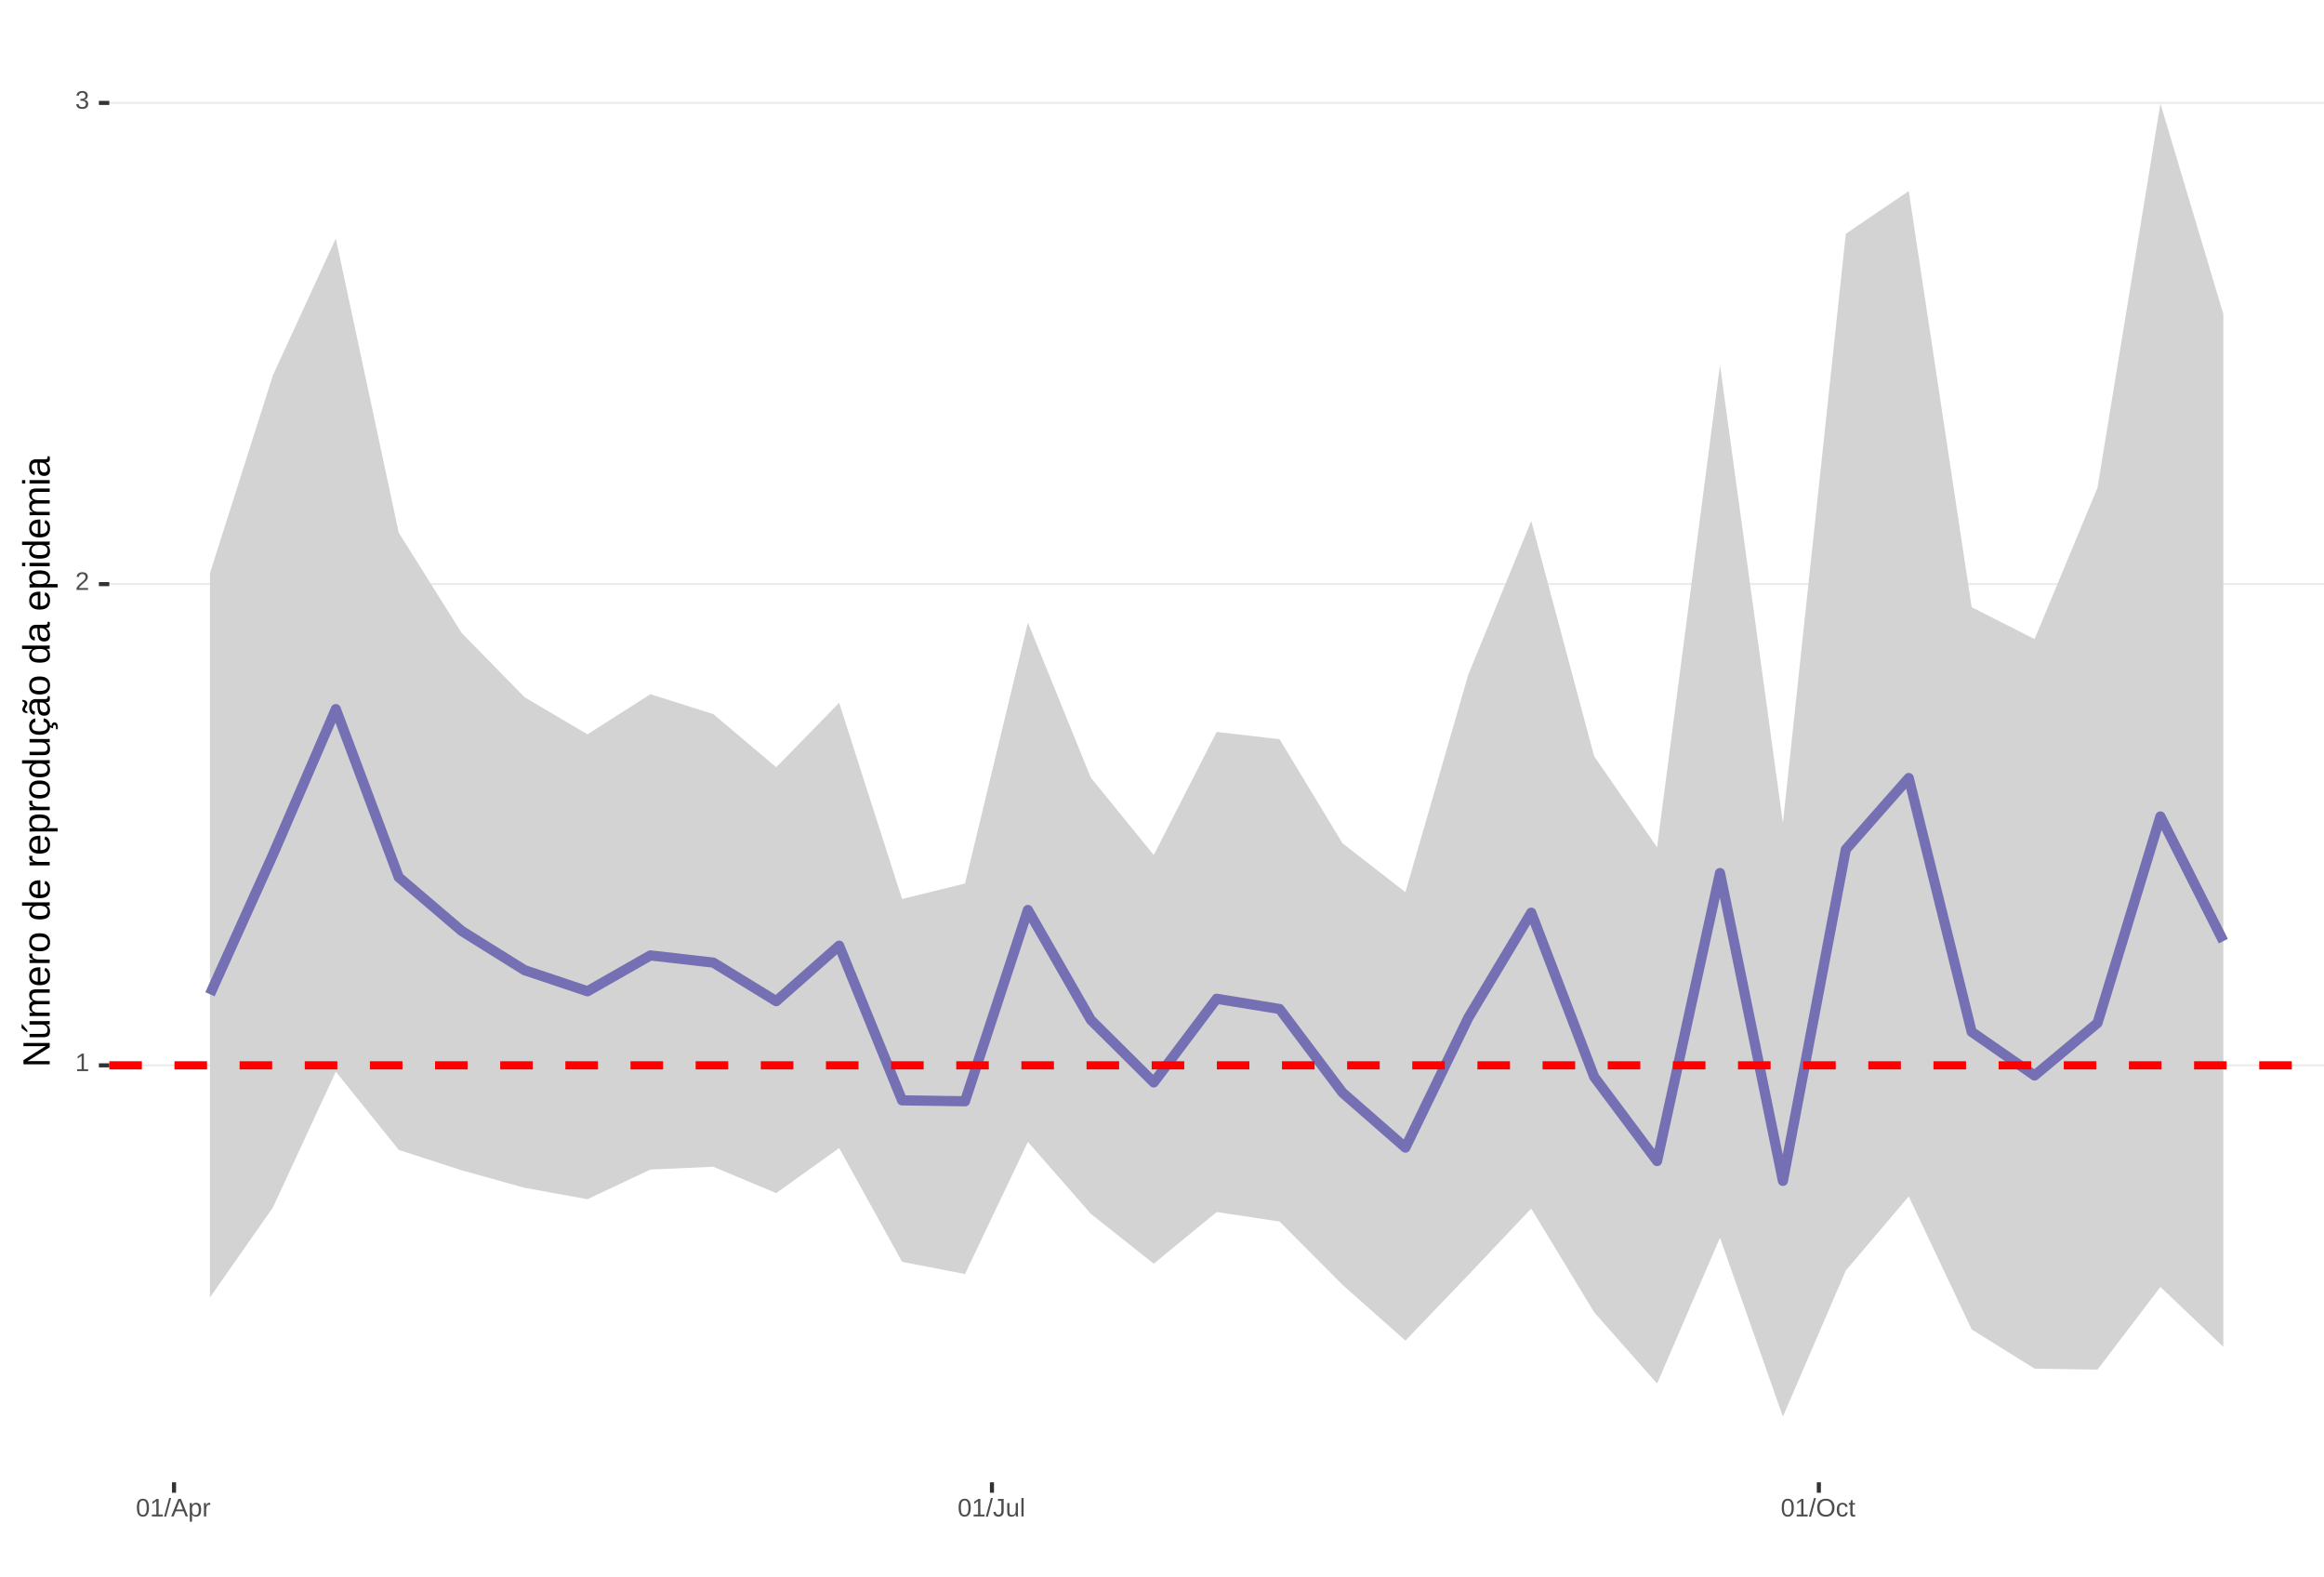
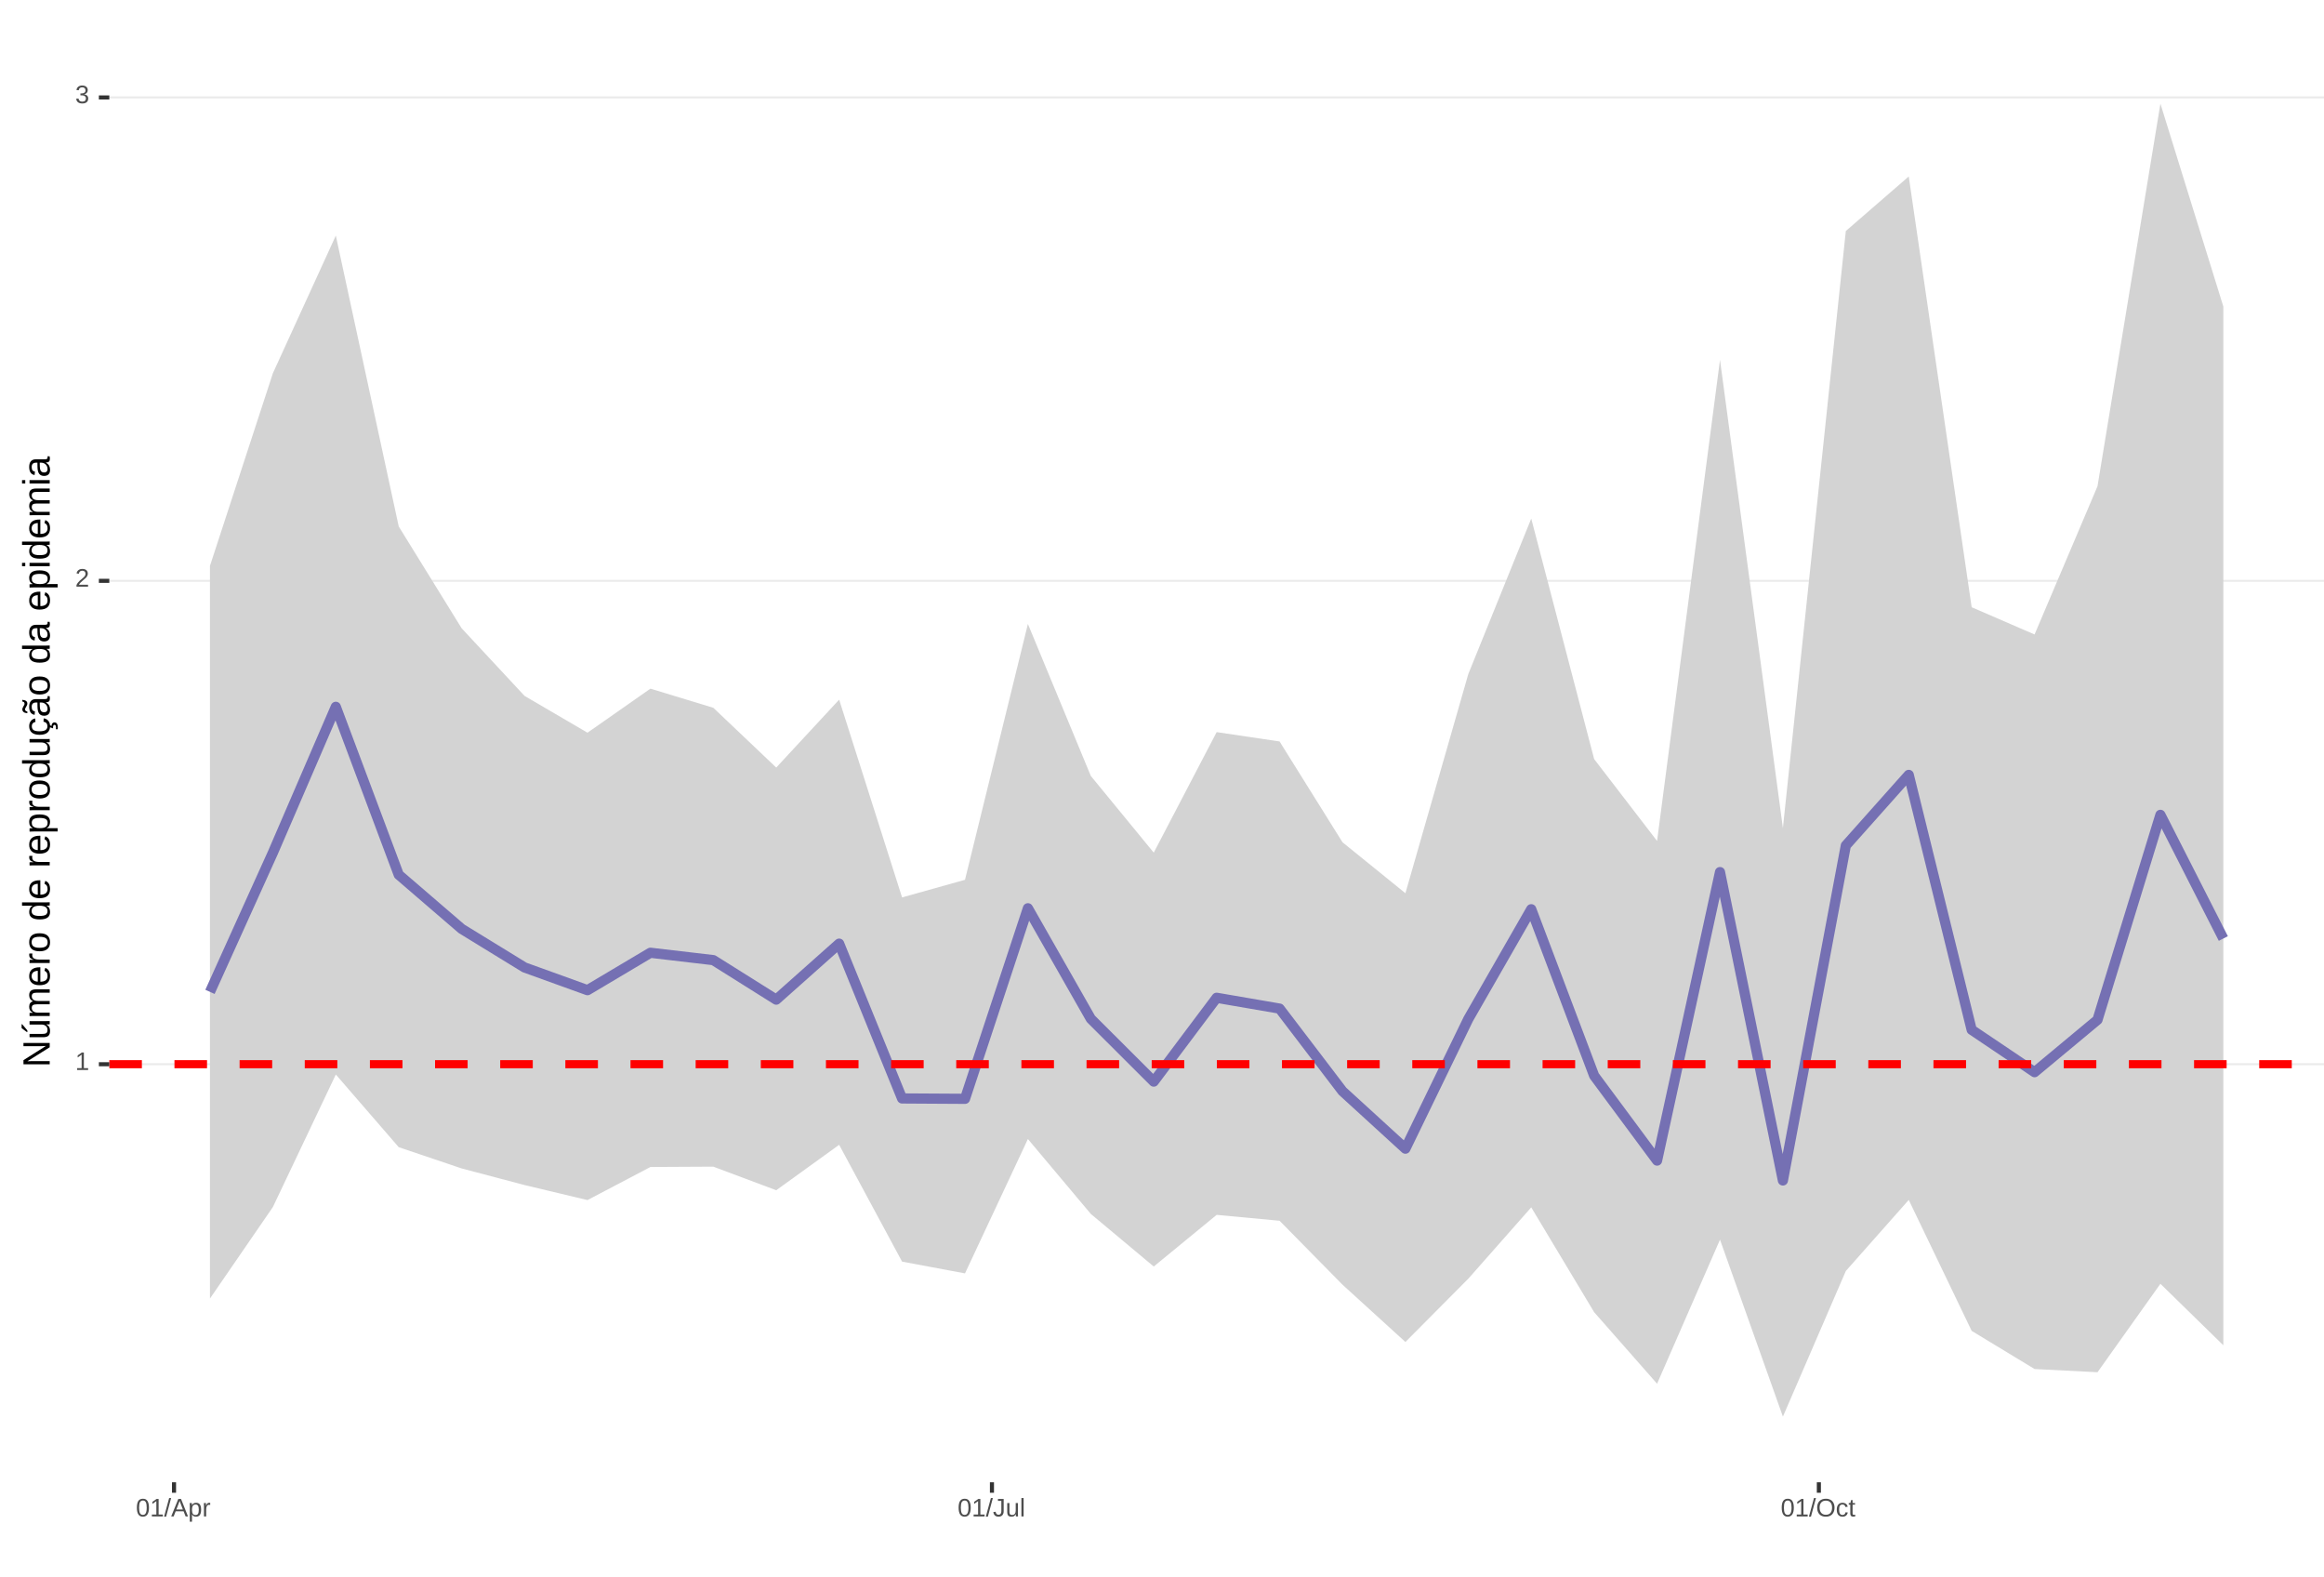
<svg xmlns="http://www.w3.org/2000/svg" xmlns:xlink="http://www.w3.org/1999/xlink" width="609pt" height="413pt" viewBox="0 0 609 413" version="1.1">
  <defs>
    <g>
      <symbol overflow="visible" id="glyph0-0">
        <path style="stroke:none;" d="M 0.672 -4.578 L 4.328 -4.578 L 4.328 0 L 0.672 0 Z M 0.906 -4.328 L 0.906 -0.25 L 4.078 -0.25 L 4.078 -4.328 Z M 0.906 -4.328 " />
      </symbol>
      <symbol overflow="visible" id="glyph0-1">
        <path style="stroke:none;" d="M 0.5 0 L 0.5 -0.5 L 1.672 -0.5 L 1.672 -4.016 L 0.641 -3.281 L 0.641 -3.828 L 1.719 -4.578 L 2.266 -4.578 L 2.266 -0.5 L 3.375 -0.5 L 3.375 0 Z M 0.5 0 " />
      </symbol>
      <symbol overflow="visible" id="glyph0-2">
        <path style="stroke:none;" d="M 0.328 0 L 0.328 -0.406 C 0.441 -0.664 0.578 -0.891 0.734 -1.078 C 0.898 -1.273 1.066 -1.453 1.234 -1.609 C 1.41 -1.766 1.582 -1.91 1.75 -2.047 C 1.926 -2.18 2.082 -2.316 2.219 -2.453 C 2.363 -2.586 2.477 -2.727 2.562 -2.875 C 2.645 -3.02 2.688 -3.188 2.688 -3.375 C 2.688 -3.625 2.613 -3.816 2.469 -3.953 C 2.32 -4.098 2.117 -4.172 1.859 -4.172 C 1.609 -4.172 1.398 -4.102 1.234 -3.969 C 1.078 -3.832 0.984 -3.641 0.953 -3.391 L 0.359 -3.453 C 0.398 -3.816 0.555 -4.102 0.828 -4.312 C 1.098 -4.531 1.441 -4.641 1.859 -4.641 C 2.316 -4.641 2.672 -4.531 2.922 -4.312 C 3.172 -4.102 3.297 -3.797 3.297 -3.391 C 3.297 -3.211 3.254 -3.035 3.172 -2.859 C 3.086 -2.68 2.969 -2.504 2.812 -2.328 C 2.656 -2.16 2.348 -1.891 1.891 -1.516 C 1.641 -1.316 1.441 -1.133 1.297 -0.969 C 1.148 -0.801 1.047 -0.645 0.984 -0.5 L 3.359 -0.5 L 3.359 0 Z M 0.328 0 " />
      </symbol>
      <symbol overflow="visible" id="glyph0-3">
        <path style="stroke:none;" d="M 3.406 -1.266 C 3.406 -0.836 3.27 -0.508 3 -0.281 C 2.738 -0.051 2.359 0.062 1.859 0.062 C 1.391 0.062 1.016 -0.039 0.734 -0.25 C 0.461 -0.457 0.301 -0.766 0.25 -1.172 L 0.859 -1.234 C 0.93 -0.691 1.266 -0.422 1.859 -0.422 C 2.148 -0.422 2.379 -0.492 2.547 -0.641 C 2.711 -0.785 2.797 -1 2.797 -1.281 C 2.797 -1.531 2.695 -1.723 2.5 -1.859 C 2.312 -2.004 2.039 -2.078 1.688 -2.078 L 1.359 -2.078 L 1.359 -2.578 L 1.672 -2.578 C 1.992 -2.578 2.242 -2.645 2.422 -2.781 C 2.598 -2.926 2.688 -3.125 2.688 -3.375 C 2.688 -3.613 2.613 -3.805 2.469 -3.953 C 2.32 -4.098 2.109 -4.172 1.828 -4.172 C 1.566 -4.172 1.352 -4.102 1.188 -3.969 C 1.031 -3.832 0.941 -3.645 0.922 -3.406 L 0.328 -3.453 C 0.367 -3.828 0.523 -4.117 0.797 -4.328 C 1.066 -4.535 1.41 -4.641 1.828 -4.641 C 2.285 -4.641 2.641 -4.531 2.891 -4.312 C 3.148 -4.102 3.281 -3.812 3.281 -3.438 C 3.281 -3.145 3.195 -2.906 3.031 -2.719 C 2.875 -2.539 2.641 -2.414 2.328 -2.344 C 2.672 -2.301 2.938 -2.18 3.125 -1.984 C 3.312 -1.797 3.406 -1.555 3.406 -1.266 Z M 3.406 -1.266 " />
      </symbol>
      <symbol overflow="visible" id="glyph0-4">
        <path style="stroke:none;" d="M 3.438 -2.297 C 3.438 -1.523 3.301 -0.938 3.031 -0.531 C 2.758 -0.133 2.363 0.062 1.844 0.062 C 1.312 0.062 0.914 -0.133 0.656 -0.531 C 0.395 -0.938 0.266 -1.523 0.266 -2.297 C 0.266 -3.078 0.391 -3.66 0.641 -4.047 C 0.898 -4.441 1.305 -4.641 1.859 -4.641 C 2.398 -4.641 2.797 -4.441 3.047 -4.047 C 3.305 -3.648 3.438 -3.066 3.438 -2.297 Z M 2.844 -2.297 C 2.844 -2.953 2.766 -3.426 2.609 -3.719 C 2.461 -4.02 2.211 -4.172 1.859 -4.172 C 1.504 -4.172 1.242 -4.023 1.078 -3.734 C 0.922 -3.441 0.844 -2.961 0.844 -2.297 C 0.844 -1.641 0.922 -1.16 1.078 -0.859 C 1.242 -0.555 1.5 -0.406 1.844 -0.406 C 2.188 -0.406 2.438 -0.555 2.594 -0.859 C 2.758 -1.172 2.844 -1.648 2.844 -2.297 Z M 2.844 -2.297 " />
      </symbol>
      <symbol overflow="visible" id="glyph0-5">
        <path style="stroke:none;" d="M 0 0.062 L 1.328 -4.828 L 1.844 -4.828 L 0.531 0.062 Z M 0 0.062 " />
      </symbol>
      <symbol overflow="visible" id="glyph0-6">
        <path style="stroke:none;" d="M 3.797 0 L 3.266 -1.344 L 1.188 -1.344 L 0.656 0 L 0.016 0 L 1.875 -4.578 L 2.594 -4.578 L 4.422 0 Z M 2.219 -4.109 L 2.203 -4.016 C 2.141 -3.836 2.055 -3.609 1.953 -3.328 L 1.375 -1.828 L 3.078 -1.828 L 2.5 -3.328 C 2.438 -3.484 2.375 -3.656 2.312 -3.844 Z M 2.219 -4.109 " />
      </symbol>
      <symbol overflow="visible" id="glyph0-7">
        <path style="stroke:none;" d="M 3.422 -1.781 C 3.422 -0.551 2.988 0.062 2.125 0.062 C 1.582 0.062 1.219 -0.141 1.031 -0.547 L 1.016 -0.547 C 1.023 -0.523 1.031 -0.344 1.031 0 L 1.031 1.375 L 0.453 1.375 L 0.453 -2.797 C 0.453 -3.16 0.441 -3.398 0.422 -3.516 L 1 -3.516 C 1 -3.504 1 -3.473 1 -3.422 C 1.008 -3.367 1.016 -3.285 1.016 -3.172 C 1.023 -3.066 1.031 -2.992 1.031 -2.953 L 1.047 -2.953 C 1.148 -3.172 1.285 -3.328 1.453 -3.422 C 1.617 -3.523 1.844 -3.578 2.125 -3.578 C 2.562 -3.578 2.883 -3.43 3.094 -3.141 C 3.312 -2.848 3.422 -2.395 3.422 -1.781 Z M 2.812 -1.766 C 2.812 -2.254 2.742 -2.602 2.609 -2.812 C 2.473 -3.02 2.266 -3.125 1.984 -3.125 C 1.742 -3.125 1.555 -3.07 1.422 -2.969 C 1.297 -2.875 1.195 -2.723 1.125 -2.516 C 1.062 -2.316 1.031 -2.051 1.031 -1.719 C 1.031 -1.258 1.102 -0.922 1.25 -0.703 C 1.395 -0.484 1.633 -0.375 1.969 -0.375 C 2.258 -0.375 2.473 -0.477 2.609 -0.688 C 2.742 -0.895 2.812 -1.254 2.812 -1.766 Z M 2.812 -1.766 " />
      </symbol>
      <symbol overflow="visible" id="glyph0-8">
        <path style="stroke:none;" d="M 0.469 0 L 0.469 -2.703 C 0.469 -2.941 0.457 -3.211 0.438 -3.516 L 1 -3.516 C 1.008 -3.117 1.016 -2.879 1.016 -2.797 L 1.031 -2.797 C 1.125 -3.098 1.227 -3.301 1.344 -3.406 C 1.469 -3.52 1.645 -3.578 1.875 -3.578 C 1.945 -3.578 2.023 -3.566 2.109 -3.547 L 2.109 -3.016 C 2.023 -3.035 1.922 -3.047 1.797 -3.047 C 1.555 -3.047 1.367 -2.941 1.234 -2.734 C 1.109 -2.523 1.047 -2.223 1.047 -1.828 L 1.047 0 Z M 0.469 0 " />
      </symbol>
      <symbol overflow="visible" id="glyph0-9">
        <path style="stroke:none;" d="M 1.484 0.062 C 0.711 0.062 0.254 -0.336 0.109 -1.141 L 0.719 -1.234 C 0.75 -0.984 0.832 -0.785 0.969 -0.641 C 1.113 -0.504 1.285 -0.438 1.484 -0.438 C 1.711 -0.438 1.891 -0.516 2.016 -0.672 C 2.148 -0.828 2.219 -1.055 2.219 -1.359 L 2.219 -4.078 L 1.328 -4.078 L 1.328 -4.578 L 2.828 -4.578 L 2.828 -1.359 C 2.828 -0.922 2.707 -0.57 2.469 -0.312 C 2.227 -0.062 1.898 0.062 1.484 0.062 Z M 1.484 0.062 " />
      </symbol>
      <symbol overflow="visible" id="glyph0-10">
        <path style="stroke:none;" d="M 1.016 -3.516 L 1.016 -1.281 C 1.016 -1.051 1.035 -0.875 1.078 -0.75 C 1.129 -0.625 1.203 -0.531 1.297 -0.469 C 1.398 -0.414 1.551 -0.391 1.75 -0.391 C 2.031 -0.391 2.25 -0.484 2.406 -0.672 C 2.57 -0.867 2.656 -1.141 2.656 -1.484 L 2.656 -3.516 L 3.234 -3.516 L 3.234 -0.75 C 3.234 -0.344 3.242 -0.094 3.266 0 L 2.703 0 C 2.703 -0.008 2.703 -0.035 2.703 -0.078 C 2.703 -0.129 2.695 -0.188 2.688 -0.25 C 2.688 -0.312 2.688 -0.426 2.688 -0.594 L 2.672 -0.594 C 2.535 -0.352 2.379 -0.18 2.203 -0.078 C 2.023 0.016 1.805 0.062 1.547 0.062 C 1.16 0.062 0.879 -0.031 0.703 -0.219 C 0.523 -0.414 0.438 -0.734 0.438 -1.172 L 0.438 -3.516 Z M 1.016 -3.516 " />
      </symbol>
      <symbol overflow="visible" id="glyph0-11">
        <path style="stroke:none;" d="M 0.453 0 L 0.453 -4.828 L 1.031 -4.828 L 1.031 0 Z M 0.453 0 " />
      </symbol>
      <symbol overflow="visible" id="glyph0-12">
        <path style="stroke:none;" d="M 4.859 -2.312 C 4.859 -1.832 4.766 -1.41 4.578 -1.047 C 4.398 -0.691 4.141 -0.414 3.797 -0.219 C 3.453 -0.031 3.047 0.062 2.578 0.062 C 2.109 0.062 1.703 -0.031 1.359 -0.219 C 1.023 -0.406 0.766 -0.68 0.578 -1.047 C 0.398 -1.41 0.312 -1.832 0.312 -2.312 C 0.312 -3.039 0.508 -3.609 0.906 -4.016 C 1.312 -4.43 1.875 -4.641 2.594 -4.641 C 3.062 -4.641 3.461 -4.547 3.797 -4.359 C 4.141 -4.18 4.398 -3.914 4.578 -3.562 C 4.766 -3.207 4.859 -2.789 4.859 -2.312 Z M 4.219 -2.312 C 4.219 -2.883 4.078 -3.332 3.797 -3.656 C 3.516 -3.977 3.113 -4.141 2.594 -4.141 C 2.062 -4.141 1.656 -3.977 1.375 -3.656 C 1.094 -3.332 0.953 -2.883 0.953 -2.312 C 0.953 -1.738 1.094 -1.281 1.375 -0.938 C 1.664 -0.602 2.066 -0.438 2.578 -0.438 C 3.109 -0.438 3.516 -0.598 3.797 -0.922 C 4.078 -1.254 4.219 -1.719 4.219 -2.312 Z M 4.219 -2.312 " />
      </symbol>
      <symbol overflow="visible" id="glyph0-13">
        <path style="stroke:none;" d="M 0.891 -1.781 C 0.891 -1.312 0.961 -0.961 1.109 -0.734 C 1.254 -0.504 1.477 -0.391 1.781 -0.391 C 1.988 -0.391 2.16 -0.445 2.297 -0.562 C 2.441 -0.676 2.531 -0.848 2.562 -1.078 L 3.156 -1.047 C 3.102 -0.711 2.957 -0.441 2.719 -0.234 C 2.477 -0.035 2.172 0.062 1.797 0.062 C 1.305 0.062 0.93 -0.094 0.672 -0.406 C 0.41 -0.719 0.281 -1.172 0.281 -1.766 C 0.281 -2.359 0.41 -2.805 0.672 -3.109 C 0.93 -3.422 1.305 -3.578 1.797 -3.578 C 2.148 -3.578 2.445 -3.484 2.688 -3.297 C 2.926 -3.109 3.078 -2.852 3.141 -2.531 L 2.531 -2.484 C 2.5 -2.68 2.422 -2.836 2.297 -2.953 C 2.172 -3.066 2 -3.125 1.781 -3.125 C 1.469 -3.125 1.238 -3.02 1.094 -2.812 C 0.957 -2.602 0.891 -2.258 0.891 -1.781 Z M 0.891 -1.781 " />
      </symbol>
      <symbol overflow="visible" id="glyph0-14">
        <path style="stroke:none;" d="M 1.797 -0.031 C 1.609 0.02 1.41 0.047 1.203 0.047 C 0.734 0.047 0.5 -0.219 0.5 -0.75 L 0.5 -3.094 L 0.094 -3.094 L 0.094 -3.516 L 0.531 -3.516 L 0.703 -4.297 L 1.094 -4.297 L 1.094 -3.516 L 1.734 -3.516 L 1.734 -3.094 L 1.094 -3.094 L 1.094 -0.875 C 1.094 -0.707 1.117 -0.586 1.172 -0.516 C 1.223 -0.441 1.32 -0.406 1.469 -0.406 C 1.539 -0.406 1.648 -0.422 1.797 -0.453 Z M 1.797 -0.031 " />
      </symbol>
      <symbol overflow="visible" id="glyph1-0">
        <path style="stroke:none;" d="M -6.875 -1 L -6.875 -6.5 L 0 -6.5 L 0 -1 Z M -6.516 -1.375 L -0.375 -1.375 L -0.375 -6.125 L -6.516 -6.125 Z M -6.516 -1.375 " />
      </symbol>
      <symbol overflow="visible" id="glyph1-1">
        <path style="stroke:none;" d="M 0 -5.281 L -5.859 -1.609 L -5.391 -1.625 L -4.578 -1.656 L 0 -1.656 L 0 -0.828 L -6.875 -0.828 L -6.875 -1.906 L -0.984 -5.625 C -1.617 -5.582 -2.082 -5.562 -2.375 -5.562 L -6.875 -5.562 L -6.875 -6.406 L 0 -6.406 Z M 0 -5.281 " />
      </symbol>
      <symbol overflow="visible" id="glyph1-2">
        <path style="stroke:none;" d="M -5.281 -1.562 L -1.938 -1.562 C -1.582 -1.562 -1.305 -1.594 -1.109 -1.656 C -0.922 -1.727 -0.785 -1.836 -0.703 -1.984 C -0.617 -2.141 -0.578 -2.363 -0.578 -2.656 C -0.578 -3.07 -0.723 -3.398 -1.016 -3.641 C -1.305 -3.891 -1.707 -4.016 -2.219 -4.016 L -5.281 -4.016 L -5.281 -4.906 L -1.125 -4.906 C -0.508 -4.906 -0.133 -4.91 0 -4.922 L 0 -4.094 C -0.02 -4.094 -0.062 -4.086 -0.125 -4.078 C -0.195 -4.078 -0.281 -4.07 -0.375 -4.062 C -0.469 -4.062 -0.645 -4.062 -0.906 -4.062 L -0.906 -4.047 C -0.539 -3.848 -0.281 -3.613 -0.125 -3.344 C 0.02 -3.082 0.094 -2.754 0.094 -2.359 C 0.094 -1.773 -0.047 -1.348 -0.328 -1.078 C -0.617 -0.816 -1.098 -0.688 -1.766 -0.688 L -5.281 -0.688 Z M -5.859 -2.031 L -5.969 -2.031 L -7.359 -3.078 L -7.359 -4.094 L -7.219 -4.094 L -5.859 -2.484 Z M -5.859 -2.031 " />
      </symbol>
      <symbol overflow="visible" id="glyph1-3">
        <path style="stroke:none;" d="M 0 -3.75 L -3.344 -3.75 C -3.852 -3.75 -4.207 -3.676 -4.406 -3.531 C -4.602 -3.395 -4.703 -3.145 -4.703 -2.781 C -4.703 -2.406 -4.555 -2.109 -4.266 -1.891 C -3.984 -1.672 -3.582 -1.562 -3.062 -1.562 L 0 -1.562 L 0 -0.688 L -4.156 -0.688 C -4.77 -0.688 -5.145 -0.68 -5.281 -0.672 L -5.281 -1.5 C -5.27 -1.5 -5.227 -1.5 -5.156 -1.5 C -5.082 -1.508 -5 -1.516 -4.906 -1.516 C -4.812 -1.523 -4.633 -1.531 -4.375 -1.531 L -4.375 -1.547 C -4.75 -1.734 -5.008 -1.945 -5.156 -2.188 C -5.301 -2.438 -5.375 -2.738 -5.375 -3.094 C -5.375 -3.488 -5.297 -3.801 -5.141 -4.031 C -4.984 -4.27 -4.727 -4.438 -4.375 -4.531 L -4.375 -4.547 C -4.727 -4.723 -4.984 -4.941 -5.141 -5.203 C -5.297 -5.461 -5.375 -5.773 -5.375 -6.141 C -5.375 -6.672 -5.227 -7.055 -4.938 -7.297 C -4.656 -7.547 -4.18 -7.672 -3.516 -7.672 L 0 -7.672 L 0 -6.797 L -3.344 -6.797 C -3.852 -6.797 -4.207 -6.723 -4.406 -6.578 C -4.602 -6.441 -4.703 -6.191 -4.703 -5.828 C -4.703 -5.453 -4.555 -5.156 -4.266 -4.938 C -3.984 -4.727 -3.582 -4.625 -3.062 -4.625 L 0 -4.625 Z M 0 -3.75 " />
      </symbol>
      <symbol overflow="visible" id="glyph1-4">
        <path style="stroke:none;" d="M -2.453 -1.344 C -1.848 -1.344 -1.379 -1.469 -1.047 -1.719 C -0.723 -1.969 -0.562 -2.336 -0.562 -2.828 C -0.562 -3.203 -0.633 -3.504 -0.781 -3.734 C -0.938 -3.961 -1.133 -4.117 -1.375 -4.203 L -1.156 -4.969 C -0.32 -4.656 0.094 -3.941 0.094 -2.828 C 0.094 -2.047 -0.133 -1.445 -0.594 -1.031 C -1.062 -0.625 -1.754 -0.422 -2.672 -0.422 C -3.547 -0.422 -4.211 -0.625 -4.672 -1.031 C -5.141 -1.445 -5.375 -2.031 -5.375 -2.781 C -5.375 -4.344 -4.441 -5.125 -2.578 -5.125 L -2.453 -5.125 Z M -3.125 -4.203 C -3.688 -4.16 -4.094 -4.02 -4.344 -3.781 C -4.602 -3.551 -4.734 -3.219 -4.734 -2.781 C -4.734 -2.352 -4.586 -2.016 -4.297 -1.766 C -4.016 -1.516 -3.625 -1.379 -3.125 -1.359 Z M -3.125 -4.203 " />
      </symbol>
      <symbol overflow="visible" id="glyph1-5">
        <path style="stroke:none;" d="M 0 -0.688 L -4.047 -0.688 C -4.422 -0.688 -4.832 -0.68 -5.281 -0.672 L -5.281 -1.5 C -4.688 -1.52 -4.328 -1.531 -4.203 -1.531 L -4.203 -1.547 C -4.66 -1.691 -4.969 -1.852 -5.125 -2.031 C -5.289 -2.219 -5.375 -2.477 -5.375 -2.812 C -5.375 -2.926 -5.359 -3.047 -5.328 -3.172 L -4.531 -3.172 C -4.562 -3.047 -4.578 -2.891 -4.578 -2.703 C -4.578 -2.336 -4.422 -2.055 -4.109 -1.859 C -3.797 -1.672 -3.344 -1.578 -2.75 -1.578 L 0 -1.578 Z M 0 -0.688 " />
      </symbol>
      <symbol overflow="visible" id="glyph1-6">
        <path style="stroke:none;" d="M -2.641 -5.141 C -1.723 -5.141 -1.035 -4.938 -0.578 -4.531 C -0.129 -4.125 0.094 -3.535 0.094 -2.766 C 0.094 -1.992 -0.141 -1.41 -0.609 -1.016 C -1.078 -0.617 -1.754 -0.422 -2.641 -0.422 C -4.461 -0.422 -5.375 -1.207 -5.375 -2.781 C -5.375 -3.594 -5.148 -4.188 -4.703 -4.562 C -4.266 -4.945 -3.578 -5.141 -2.641 -5.141 Z M -2.641 -4.219 C -3.367 -4.219 -3.898 -4.109 -4.234 -3.891 C -4.566 -3.672 -4.734 -3.305 -4.734 -2.797 C -4.734 -2.285 -4.562 -1.914 -4.219 -1.688 C -3.883 -1.457 -3.359 -1.344 -2.641 -1.344 C -1.953 -1.344 -1.43 -1.453 -1.078 -1.672 C -0.723 -1.898 -0.547 -2.258 -0.547 -2.75 C -0.547 -3.281 -0.711 -3.656 -1.047 -3.875 C -1.391 -4.102 -1.922 -4.219 -2.641 -4.219 Z M -2.641 -4.219 " />
      </symbol>
      <symbol overflow="visible" id="glyph1-7">
        <path style="stroke:none;" d="" />
      </symbol>
      <symbol overflow="visible" id="glyph1-8">
        <path style="stroke:none;" d="M -0.844 -4.016 C -0.508 -3.848 -0.27 -3.629 -0.125 -3.359 C 0.02 -3.086 0.094 -2.754 0.094 -2.359 C 0.094 -1.691 -0.129 -1.203 -0.578 -0.891 C -1.023 -0.578 -1.707 -0.422 -2.625 -0.422 C -4.457 -0.422 -5.375 -1.066 -5.375 -2.359 C -5.375 -2.766 -5.301 -3.098 -5.156 -3.359 C -5.008 -3.629 -4.781 -3.848 -4.469 -4.016 L -7.25 -4.016 L -7.25 -4.891 L -1.094 -4.891 C -0.539 -4.891 -0.176 -4.898 0 -4.922 L 0 -4.078 C -0.051 -4.066 -0.172 -4.055 -0.359 -4.047 C -0.547 -4.035 -0.707 -4.031 -0.844 -4.031 Z M -2.641 -1.344 C -1.898 -1.344 -1.367 -1.438 -1.047 -1.625 C -0.734 -1.82 -0.578 -2.145 -0.578 -2.594 C -0.578 -3.082 -0.75 -3.441 -1.094 -3.672 C -1.438 -3.898 -1.973 -4.016 -2.703 -4.016 C -3.398 -4.016 -3.91 -3.898 -4.234 -3.672 C -4.566 -3.441 -4.734 -3.082 -4.734 -2.594 C -4.734 -2.156 -4.566 -1.836 -4.234 -1.641 C -3.91 -1.441 -3.379 -1.344 -2.641 -1.344 Z M -2.641 -1.344 " />
      </symbol>
      <symbol overflow="visible" id="glyph1-9">
        <path style="stroke:none;" d="M -2.672 -5.141 C -0.828 -5.141 0.094 -4.492 0.094 -3.203 C 0.094 -2.391 -0.211 -1.844 -0.828 -1.562 L -0.828 -1.531 C -0.797 -1.539 -0.516 -1.547 0.016 -1.547 L 2.078 -1.547 L 2.078 -0.672 L -4.203 -0.672 C -4.742 -0.672 -5.102 -0.66 -5.281 -0.641 L -5.281 -1.5 C -5.27 -1.5 -5.223 -1.5 -5.141 -1.5 C -5.066 -1.508 -4.945 -1.52 -4.781 -1.531 C -4.613 -1.539 -4.5 -1.547 -4.438 -1.547 L -4.438 -1.562 C -4.758 -1.719 -4.992 -1.922 -5.141 -2.172 C -5.297 -2.43 -5.375 -2.773 -5.375 -3.203 C -5.375 -3.848 -5.156 -4.332 -4.719 -4.656 C -4.281 -4.977 -3.598 -5.141 -2.672 -5.141 Z M -2.641 -4.219 C -3.379 -4.219 -3.906 -4.117 -4.219 -3.922 C -4.539 -3.723 -4.703 -3.406 -4.703 -2.969 C -4.703 -2.625 -4.629 -2.352 -4.484 -2.156 C -4.336 -1.957 -4.109 -1.805 -3.797 -1.703 C -3.484 -1.598 -3.078 -1.547 -2.578 -1.547 C -1.879 -1.547 -1.363 -1.656 -1.031 -1.875 C -0.707 -2.102 -0.547 -2.469 -0.547 -2.969 C -0.547 -3.406 -0.707 -3.723 -1.031 -3.922 C -1.352 -4.117 -1.891 -4.219 -2.641 -4.219 Z M -2.641 -4.219 " />
      </symbol>
      <symbol overflow="visible" id="glyph1-10">
        <path style="stroke:none;" d="M -5.281 -1.531 L -1.938 -1.531 C -1.582 -1.531 -1.305 -1.562 -1.109 -1.625 C -0.922 -1.695 -0.785 -1.805 -0.703 -1.953 C -0.617 -2.109 -0.578 -2.332 -0.578 -2.625 C -0.578 -3.039 -0.723 -3.367 -1.016 -3.609 C -1.305 -3.859 -1.707 -3.984 -2.219 -3.984 L -5.281 -3.984 L -5.281 -4.875 L -1.125 -4.875 C -0.508 -4.875 -0.133 -4.879 0 -4.891 L 0 -4.062 C -0.02 -4.062 -0.062 -4.055 -0.125 -4.047 C -0.195 -4.047 -0.281 -4.039 -0.375 -4.031 C -0.469 -4.031 -0.645 -4.031 -0.906 -4.031 L -0.906 -4.016 C -0.539 -3.816 -0.281 -3.582 -0.125 -3.312 C 0.02 -3.051 0.094 -2.723 0.094 -2.328 C 0.094 -1.742 -0.047 -1.316 -0.328 -1.047 C -0.617 -0.785 -1.098 -0.656 -1.766 -0.656 L -5.281 -0.656 Z M -5.281 -1.531 " />
      </symbol>
      <symbol overflow="visible" id="glyph1-11">
        <path style="stroke:none;" d="M -2.672 -1.344 C -1.961 -1.344 -1.438 -1.453 -1.094 -1.672 C -0.758 -1.891 -0.594 -2.223 -0.594 -2.672 C -0.594 -2.984 -0.676 -3.242 -0.844 -3.453 C -1.02 -3.672 -1.281 -3.801 -1.625 -3.844 L -1.578 -4.734 C -1.066 -4.672 -0.66 -4.457 -0.359 -4.094 C -0.055 -3.727 0.094 -3.266 0.094 -2.703 C 0.094 -1.961 -0.133 -1.395 -0.594 -1 C -1.062 -0.613 -1.742 -0.422 -2.641 -0.422 C -3.535 -0.422 -4.211 -0.613 -4.672 -1 C -5.141 -1.395 -5.375 -1.957 -5.375 -2.688 C -5.375 -3.227 -5.234 -3.676 -4.953 -4.031 C -4.68 -4.395 -4.297 -4.617 -3.797 -4.703 L -3.734 -3.797 C -4.023 -3.754 -4.254 -3.641 -4.422 -3.453 C -4.598 -3.266 -4.688 -3.004 -4.688 -2.672 C -4.688 -2.203 -4.531 -1.863 -4.219 -1.656 C -3.914 -1.445 -3.398 -1.344 -2.672 -1.344 Z M 1.234 -3.672 C 1.828 -3.672 2.125 -3.223 2.125 -2.328 C 2.125 -2.148 2.113 -2.004 2.094 -1.891 L 1.625 -1.891 C 1.645 -2.055 1.656 -2.195 1.656 -2.312 C 1.656 -2.789 1.52 -3.031 1.25 -3.031 C 1 -3.031 0.875 -2.812 0.875 -2.375 C 0.875 -2.238 0.879 -2.148 0.891 -2.109 L 0 -2.422 L 0 -2.938 L 0.484 -2.75 C 0.492 -3.062 0.566 -3.289 0.703 -3.438 C 0.836 -3.594 1.016 -3.672 1.234 -3.672 Z M 1.234 -3.672 " />
      </symbol>
      <symbol overflow="visible" id="glyph1-12">
        <path style="stroke:none;" d="M 0.094 -2.016 C 0.094 -1.484 -0.047 -1.082 -0.328 -0.812 C -0.609 -0.551 -0.988 -0.422 -1.469 -0.422 C -2.02 -0.422 -2.441 -0.598 -2.734 -0.953 C -3.023 -1.316 -3.18 -1.898 -3.203 -2.703 L -3.219 -3.891 L -3.516 -3.891 C -3.941 -3.891 -4.25 -3.797 -4.438 -3.609 C -4.625 -3.43 -4.719 -3.148 -4.719 -2.766 C -4.719 -2.367 -4.648 -2.078 -4.516 -1.891 C -4.379 -1.711 -4.164 -1.609 -3.875 -1.578 L -3.953 -0.656 C -4.898 -0.812 -5.375 -1.52 -5.375 -2.781 C -5.375 -3.445 -5.223 -3.945 -4.922 -4.281 C -4.617 -4.613 -4.18 -4.781 -3.609 -4.781 L -1.328 -4.781 C -1.066 -4.781 -0.867 -4.812 -0.734 -4.875 C -0.609 -4.945 -0.547 -5.082 -0.547 -5.281 C -0.547 -5.363 -0.555 -5.457 -0.578 -5.562 L -0.031 -5.562 C 0.02 -5.344 0.047 -5.117 0.047 -4.891 C 0.047 -4.555 -0.035 -4.316 -0.203 -4.172 C -0.379 -4.023 -0.648 -3.941 -1.016 -3.922 L -1.016 -3.891 C -0.609 -3.672 -0.32 -3.41 -0.156 -3.109 C 0.008 -2.805 0.094 -2.441 0.094 -2.016 Z M -0.562 -2.219 C -0.562 -2.539 -0.633 -2.828 -0.781 -3.078 C -0.926 -3.328 -1.125 -3.523 -1.375 -3.672 C -1.633 -3.816 -1.898 -3.891 -2.172 -3.891 L -2.609 -3.891 L -2.594 -2.938 C -2.582 -2.52 -2.535 -2.203 -2.453 -1.984 C -2.379 -1.773 -2.258 -1.613 -2.094 -1.5 C -1.938 -1.383 -1.723 -1.328 -1.453 -1.328 C -1.172 -1.328 -0.953 -1.406 -0.797 -1.562 C -0.641 -1.719 -0.562 -1.938 -0.562 -2.219 Z M -5.859 -3.609 C -5.859 -3.473 -5.891 -3.332 -5.953 -3.188 C -6.016 -3.051 -6.082 -2.922 -6.156 -2.797 C -6.227 -2.672 -6.297 -2.551 -6.359 -2.438 C -6.422 -2.32 -6.453 -2.211 -6.453 -2.109 C -6.453 -1.93 -6.398 -1.797 -6.297 -1.703 C -6.191 -1.617 -6.047 -1.562 -5.859 -1.531 L -5.859 -1.094 C -6.191 -1.125 -6.441 -1.176 -6.609 -1.25 C -6.785 -1.332 -6.922 -1.441 -7.016 -1.578 C -7.117 -1.711 -7.172 -1.879 -7.172 -2.078 C -7.172 -2.223 -7.141 -2.363 -7.078 -2.5 C -7.023 -2.633 -6.957 -2.766 -6.875 -2.891 C -6.801 -3.023 -6.734 -3.145 -6.672 -3.25 C -6.617 -3.363 -6.594 -3.473 -6.594 -3.578 C -6.594 -3.898 -6.785 -4.086 -7.172 -4.141 L -7.172 -4.594 C -6.691 -4.539 -6.352 -4.43 -6.156 -4.266 C -5.957 -4.098 -5.859 -3.879 -5.859 -3.609 Z M -5.859 -3.609 " />
      </symbol>
      <symbol overflow="visible" id="glyph1-13">
        <path style="stroke:none;" d="M 0.094 -2.016 C 0.094 -1.484 -0.047 -1.082 -0.328 -0.812 C -0.609 -0.551 -0.988 -0.422 -1.469 -0.422 C -2.02 -0.422 -2.441 -0.598 -2.734 -0.953 C -3.023 -1.316 -3.18 -1.898 -3.203 -2.703 L -3.219 -3.891 L -3.516 -3.891 C -3.941 -3.891 -4.25 -3.797 -4.438 -3.609 C -4.625 -3.43 -4.719 -3.148 -4.719 -2.766 C -4.719 -2.367 -4.648 -2.078 -4.516 -1.891 C -4.379 -1.711 -4.164 -1.609 -3.875 -1.578 L -3.953 -0.656 C -4.898 -0.812 -5.375 -1.52 -5.375 -2.781 C -5.375 -3.445 -5.223 -3.945 -4.922 -4.281 C -4.617 -4.613 -4.18 -4.781 -3.609 -4.781 L -1.328 -4.781 C -1.066 -4.781 -0.867 -4.812 -0.734 -4.875 C -0.609 -4.945 -0.547 -5.082 -0.547 -5.281 C -0.547 -5.363 -0.555 -5.457 -0.578 -5.562 L -0.031 -5.562 C 0.02 -5.344 0.047 -5.117 0.047 -4.891 C 0.047 -4.555 -0.035 -4.316 -0.203 -4.172 C -0.379 -4.023 -0.648 -3.941 -1.016 -3.922 L -1.016 -3.891 C -0.609 -3.672 -0.32 -3.41 -0.156 -3.109 C 0.008 -2.805 0.094 -2.441 0.094 -2.016 Z M -0.562 -2.219 C -0.562 -2.539 -0.633 -2.828 -0.781 -3.078 C -0.926 -3.328 -1.125 -3.523 -1.375 -3.672 C -1.633 -3.816 -1.898 -3.891 -2.172 -3.891 L -2.609 -3.891 L -2.594 -2.938 C -2.582 -2.52 -2.535 -2.203 -2.453 -1.984 C -2.379 -1.773 -2.258 -1.613 -2.094 -1.5 C -1.938 -1.383 -1.723 -1.328 -1.453 -1.328 C -1.172 -1.328 -0.953 -1.406 -0.797 -1.562 C -0.641 -1.719 -0.562 -1.938 -0.562 -2.219 Z M -0.562 -2.219 " />
      </symbol>
      <symbol overflow="visible" id="glyph1-14">
        <path style="stroke:none;" d="M -6.406 -0.672 L -7.25 -0.672 L -7.25 -1.547 L -6.406 -1.547 Z M 0 -0.672 L -5.281 -0.672 L -5.281 -1.547 L 0 -1.547 Z M 0 -0.672 " />
      </symbol>
    </g>
    <clipPath id="clip1">
      <path d="M 28.645 9.961 L 609 9.961 L 609 388.328 L 28.645 388.328 Z M 28.645 9.961 " />
    </clipPath>
    <clipPath id="clip2">
      <path d="M 28.645 278 L 609 278 L 609 280 L 28.645 280 Z M 28.645 278 " />
    </clipPath>
    <clipPath id="clip3">
-       <path d="M 28.645 152 L 609 152 L 609 154 L 28.645 154 Z M 28.645 152 " />
+       <path d="M 28.645 151 L 609 151 L 609 153 L 28.645 153 Z M 28.645 151 " />
    </clipPath>
    <clipPath id="clip4">
-       <path d="M 28.645 26 L 609 26 L 609 28 L 28.645 28 Z M 28.645 26 " />
+       <path d="M 28.645 25 L 609 25 L 609 26 L 28.645 26 Z M 28.645 25 " />
    </clipPath>
    <clipPath id="clip5">
-       <path d="M 28.645 278 L 609 278 L 609 281 L 28.645 281 Z M 28.645 278 " />
+       <path d="M 28.645 277 L 609 277 L 609 280 L 28.645 280 Z M 28.645 277 " />
    </clipPath>
  </defs>
  <g id="surface53">
    <rect x="0" y="0" width="609" height="413" style="fill:rgb(100%,100%,100%);fill-opacity:1;stroke:none;" />
    <rect x="0" y="0" width="609" height="413" style="fill:rgb(100%,100%,100%);fill-opacity:1;stroke:none;" />
    <path style="fill:none;stroke-width:1.067;stroke-linecap:round;stroke-linejoin:round;stroke:rgb(100%,100%,100%);stroke-opacity:1;stroke-miterlimit:10;" d="M 0 413 L 609 413 L 609 0 L 0 0 Z M 0 413 " />
    <g clip-path="url(#clip1)" clip-rule="nonzero">
      <path style=" stroke:none;fill-rule:nonzero;fill:rgb(100%,100%,100%);fill-opacity:1;" d="M 28.645 388.328 L 609 388.328 L 609 9.961 L 28.645 9.961 Z M 28.645 388.328 " />
    </g>
    <g clip-path="url(#clip2)" clip-rule="nonzero">
-       <path style="fill:none;stroke-width:0.533;stroke-linecap:butt;stroke-linejoin:round;stroke:rgb(92.157%,92.157%,92.157%);stroke-opacity:1;stroke-miterlimit:10;" d="M 28.645 279.098 L 609 279.098 " />
+       <path style="fill:none;stroke-width:0.533;stroke-linecap:butt;stroke-linejoin:round;stroke:rgb(92.157%,92.157%,92.157%);stroke-opacity:1;stroke-miterlimit:10;" d="M 28.645 278.805 L 609 278.805 " />
    </g>
    <g clip-path="url(#clip3)" clip-rule="nonzero">
-       <path style="fill:none;stroke-width:0.533;stroke-linecap:butt;stroke-linejoin:round;stroke:rgb(92.157%,92.157%,92.157%);stroke-opacity:1;stroke-miterlimit:10;" d="M 28.645 153.027 L 609 153.027 " />
+       <path style="fill:none;stroke-width:0.533;stroke-linecap:butt;stroke-linejoin:round;stroke:rgb(92.157%,92.157%,92.157%);stroke-opacity:1;stroke-miterlimit:10;" d="M 28.645 152.168 L 609 152.168 " />
    </g>
    <g clip-path="url(#clip4)" clip-rule="nonzero">
-       <path style="fill:none;stroke-width:0.533;stroke-linecap:butt;stroke-linejoin:round;stroke:rgb(92.157%,92.157%,92.157%);stroke-opacity:1;stroke-miterlimit:10;" d="M 28.645 26.957 L 609 26.957 " />
-     </g>
-     <path style=" stroke:none;fill-rule:nonzero;fill:rgb(82.745%,82.745%,82.745%);fill-opacity:1;" d="M 55.023 150.133 L 71.512 98.316 L 88 62.477 L 104.488 139.551 L 120.973 165.816 L 137.461 182.656 L 153.949 192.379 L 170.438 181.871 L 186.922 187.078 L 203.41 201 L 219.898 184.129 L 236.387 235.523 L 252.875 231.457 L 269.359 163.105 L 285.848 203.73 L 302.336 223.996 L 318.824 191.746 L 335.309 193.668 L 351.797 220.918 L 368.285 233.734 L 384.773 176.703 L 401.258 136.477 L 417.746 198.137 L 434.234 221.98 L 450.723 95.668 L 467.207 215.648 L 483.695 61.242 L 500.184 50.047 L 516.672 159.074 L 533.156 167.438 L 549.645 127.758 L 566.133 27.16 L 582.621 82.277 L 582.621 352.848 L 566.133 337.156 L 549.645 358.816 L 533.156 358.559 L 516.672 348.281 L 500.184 313.445 L 483.695 332.844 L 467.207 371.129 L 450.723 324.273 L 434.234 362.469 L 417.746 343.797 L 401.258 316.617 L 384.773 334.023 L 368.285 351.211 L 351.797 336.594 L 335.309 320.023 L 318.824 317.531 L 302.336 331.066 L 285.848 318.004 L 269.359 299.156 L 252.875 333.773 L 236.387 330.582 L 219.898 300.762 L 203.41 312.578 L 186.922 305.672 L 170.438 306.395 L 153.949 314.176 L 137.461 311.18 L 120.973 306.598 L 104.488 301.254 L 88 280.766 L 71.512 316.336 L 55.023 339.898 Z M 55.023 150.133 " />
-     <path style="fill:none;stroke-width:2.667;stroke-linecap:butt;stroke-linejoin:round;stroke:rgb(45.882%,43.922%,70.196%);stroke-opacity:1;stroke-miterlimit:10;" d="M 55.023 260.48 L 71.512 223.945 L 88 185.773 L 104.488 229.816 L 120.973 243.879 L 137.461 254.172 L 153.949 259.695 L 170.438 250.301 L 186.922 252.184 L 203.41 262.289 L 219.898 247.75 L 236.387 288.27 L 252.875 288.512 L 269.359 238.402 L 285.848 267.188 L 302.336 283.574 L 318.824 261.66 L 335.309 264.336 L 351.797 286.246 L 368.285 300.648 L 384.773 266.629 L 401.258 239.109 L 417.746 282.109 L 434.234 304.168 L 450.723 228.723 L 467.207 309.367 L 483.695 222.535 L 500.184 203.828 L 516.672 270.336 L 533.156 281.758 L 549.645 268.012 L 566.133 213.898 L 582.621 246.559 " />
+       <path style="fill:none;stroke-width:0.533;stroke-linecap:butt;stroke-linejoin:round;stroke:rgb(92.157%,92.157%,92.157%);stroke-opacity:1;stroke-miterlimit:10;" d="M 28.645 25.527 L 609 25.527 " />
+     </g>
+     <path style=" stroke:none;fill-rule:nonzero;fill:rgb(82.745%,82.745%,82.745%);fill-opacity:1;" d="M 55.023 148.238 L 71.512 97.777 L 88 61.723 L 104.488 137.926 L 120.973 164.598 L 137.461 182.316 L 153.949 191.953 L 170.438 180.414 L 186.922 185.426 L 203.41 201.086 L 219.898 183.297 L 236.387 235.105 L 252.875 230.492 L 269.359 163.465 L 285.848 203.285 L 302.336 223.375 L 318.824 191.801 L 335.309 194.25 L 351.797 220.656 L 368.285 234.008 L 384.773 176.57 L 401.258 135.863 L 417.746 198.871 L 434.234 220.32 L 450.723 94.273 L 467.207 216.938 L 483.695 60.52 L 500.184 46.234 L 516.672 159.086 L 533.156 166.219 L 549.645 127.391 L 566.133 27.16 L 582.621 80.309 L 582.621 352.441 L 566.133 336.328 L 549.645 359.5 L 533.156 358.66 L 516.672 348.664 L 500.184 314.355 L 483.695 332.977 L 467.207 371.129 L 450.723 324.77 L 434.234 362.508 L 417.746 343.773 L 401.258 316.305 L 384.773 334.988 L 368.285 351.578 L 351.797 336.562 L 335.309 319.816 L 318.824 318.273 L 302.336 331.805 L 285.848 318.027 L 269.359 298.402 L 252.875 333.605 L 236.387 330.52 L 219.898 299.918 L 203.41 311.82 L 186.922 305.645 L 170.438 305.734 L 153.949 314.398 L 137.461 310.465 L 120.973 306.109 L 104.488 300.543 L 88 281.504 L 71.512 316.215 L 55.023 340.188 Z M 55.023 148.238 " />
+     <path style="fill:none;stroke-width:2.667;stroke-linecap:butt;stroke-linejoin:round;stroke:rgb(45.882%,43.922%,70.196%);stroke-opacity:1;stroke-miterlimit:10;" d="M 55.023 259.852 L 71.512 223.383 L 88 185.172 L 104.488 229.16 L 120.973 243.344 L 137.461 253.457 L 153.949 259.41 L 170.438 249.605 L 186.922 251.535 L 203.41 261.887 L 219.898 247.219 L 236.387 287.773 L 252.875 287.871 L 269.359 237.949 L 285.848 266.906 L 302.336 283.359 L 318.824 261.398 L 335.309 264.234 L 351.797 285.867 L 368.285 300.93 L 384.773 266.953 L 401.258 238.203 L 417.746 281.816 L 434.234 304.051 L 450.723 228.469 L 467.207 309.262 L 483.695 221.512 L 500.184 203.004 L 516.672 269.793 L 533.156 280.891 L 549.645 267.176 L 566.133 213.477 L 582.621 245.875 " />
    <g clip-path="url(#clip5)" clip-rule="nonzero">
-       <path style="fill:none;stroke-width:2.134;stroke-linecap:butt;stroke-linejoin:round;stroke:rgb(100%,0%,0%);stroke-opacity:1;stroke-dasharray:8.536,8.536;stroke-miterlimit:10;" d="M 28.645 279.098 L 609 279.098 " />
-     </g>
-     <g style="fill:rgb(30.196%,30.196%,30.196%);fill-opacity:1;">
-       <use xlink:href="#glyph0-1" x="19.715" y="280.617" />
-     </g>
-     <g style="fill:rgb(30.196%,30.196%,30.196%);fill-opacity:1;">
-       <use xlink:href="#glyph0-2" x="19.715" y="154.547" />
-     </g>
-     <g style="fill:rgb(30.196%,30.196%,30.196%);fill-opacity:1;">
-       <use xlink:href="#glyph0-3" x="19.715" y="28.477" />
-     </g>
-     <path style="fill:none;stroke-width:1.067;stroke-linecap:butt;stroke-linejoin:round;stroke:rgb(20%,20%,20%);stroke-opacity:1;stroke-miterlimit:10;" d="M 25.906 279.098 L 28.645 279.098 " />
-     <path style="fill:none;stroke-width:1.067;stroke-linecap:butt;stroke-linejoin:round;stroke:rgb(20%,20%,20%);stroke-opacity:1;stroke-miterlimit:10;" d="M 25.906 153.027 L 28.645 153.027 " />
-     <path style="fill:none;stroke-width:1.067;stroke-linecap:butt;stroke-linejoin:round;stroke:rgb(20%,20%,20%);stroke-opacity:1;stroke-miterlimit:10;" d="M 25.906 26.957 L 28.645 26.957 " />
+       <path style="fill:none;stroke-width:2.134;stroke-linecap:butt;stroke-linejoin:round;stroke:rgb(100%,0%,0%);stroke-opacity:1;stroke-dasharray:8.536,8.536;stroke-miterlimit:10;" d="M 28.645 278.805 L 609 278.805 " />
+     </g>
+     <g style="fill:rgb(30.196%,30.196%,30.196%);fill-opacity:1;">
+       <use xlink:href="#glyph0-1" x="19.715" y="280.324" />
+     </g>
+     <g style="fill:rgb(30.196%,30.196%,30.196%);fill-opacity:1;">
+       <use xlink:href="#glyph0-2" x="19.715" y="153.688" />
+     </g>
+     <g style="fill:rgb(30.196%,30.196%,30.196%);fill-opacity:1;">
+       <use xlink:href="#glyph0-3" x="19.715" y="27.047" />
+     </g>
+     <path style="fill:none;stroke-width:1.067;stroke-linecap:butt;stroke-linejoin:round;stroke:rgb(20%,20%,20%);stroke-opacity:1;stroke-miterlimit:10;" d="M 25.906 278.805 L 28.645 278.805 " />
+     <path style="fill:none;stroke-width:1.067;stroke-linecap:butt;stroke-linejoin:round;stroke:rgb(20%,20%,20%);stroke-opacity:1;stroke-miterlimit:10;" d="M 25.906 152.168 L 28.645 152.168 " />
+     <path style="fill:none;stroke-width:1.067;stroke-linecap:butt;stroke-linejoin:round;stroke:rgb(20%,20%,20%);stroke-opacity:1;stroke-miterlimit:10;" d="M 25.906 25.527 L 28.645 25.527 " />
    <path style="fill:none;stroke-width:1.067;stroke-linecap:butt;stroke-linejoin:round;stroke:rgb(20%,20%,20%);stroke-opacity:1;stroke-miterlimit:10;" d="M 45.602 391.07 L 45.602 388.328 " />
    <path style="fill:none;stroke-width:1.067;stroke-linecap:butt;stroke-linejoin:round;stroke:rgb(20%,20%,20%);stroke-opacity:1;stroke-miterlimit:10;" d="M 259.938 391.07 L 259.938 388.328 " />
    <path style="fill:none;stroke-width:1.067;stroke-linecap:butt;stroke-linejoin:round;stroke:rgb(20%,20%,20%);stroke-opacity:1;stroke-miterlimit:10;" d="M 476.629 391.07 L 476.629 388.328 " />
    <g style="fill:rgb(30.196%,30.196%,30.196%);fill-opacity:1;">
      <use xlink:href="#glyph0-4" x="35.602" y="397.281" />
      <use xlink:href="#glyph0-1" x="39.3" y="397.281" />
      <use xlink:href="#glyph0-5" x="42.998" y="397.281" />
      <use xlink:href="#glyph0-6" x="44.846" y="397.281" />
      <use xlink:href="#glyph0-7" x="49.281" y="397.281" />
      <use xlink:href="#glyph0-8" x="52.979" y="397.281" />
    </g>
    <g style="fill:rgb(30.196%,30.196%,30.196%);fill-opacity:1;">
      <use xlink:href="#glyph0-4" x="250.938" y="397.281" />
      <use xlink:href="#glyph0-1" x="254.636" y="397.281" />
      <use xlink:href="#glyph0-5" x="258.334" y="397.281" />
      <use xlink:href="#glyph0-9" x="260.182" y="397.281" />
      <use xlink:href="#glyph0-10" x="263.507" y="397.281" />
      <use xlink:href="#glyph0-11" x="267.205" y="397.281" />
    </g>
    <g style="fill:rgb(30.196%,30.196%,30.196%);fill-opacity:1;">
      <use xlink:href="#glyph0-4" x="466.629" y="397.281" />
      <use xlink:href="#glyph0-1" x="470.327" y="397.281" />
      <use xlink:href="#glyph0-5" x="474.025" y="397.281" />
      <use xlink:href="#glyph0-12" x="475.873" y="397.281" />
      <use xlink:href="#glyph0-13" x="481.045" y="397.281" />
      <use xlink:href="#glyph0-14" x="484.37" y="397.281" />
    </g>
    <g style="fill:rgb(0%,0%,0%);fill-opacity:1;">
      <use xlink:href="#glyph1-1" x="13.025" y="279.645" />
      <use xlink:href="#glyph1-2" x="13.025" y="272.423" />
      <use xlink:href="#glyph1-3" x="13.025" y="266.861" />
      <use xlink:href="#glyph1-4" x="13.025" y="258.531" />
      <use xlink:href="#glyph1-5" x="13.025" y="252.97" />
      <use xlink:href="#glyph1-6" x="13.025" y="249.64" />
      <use xlink:href="#glyph1-7" x="13.025" y="244.078" />
      <use xlink:href="#glyph1-8" x="13.025" y="241.3" />
      <use xlink:href="#glyph1-4" x="13.025" y="235.738" />
      <use xlink:href="#glyph1-7" x="13.025" y="230.177" />
      <use xlink:href="#glyph1-5" x="13.025" y="227.398" />
      <use xlink:href="#glyph1-4" x="13.025" y="224.068" />
      <use xlink:href="#glyph1-9" x="13.025" y="218.507" />
      <use xlink:href="#glyph1-5" x="13.025" y="212.945" />
      <use xlink:href="#glyph1-6" x="13.025" y="209.615" />
      <use xlink:href="#glyph1-8" x="13.025" y="204.054" />
      <use xlink:href="#glyph1-10" x="13.025" y="198.492" />
      <use xlink:href="#glyph1-11" x="13.025" y="192.931" />
      <use xlink:href="#glyph1-12" x="13.025" y="187.931" />
      <use xlink:href="#glyph1-6" x="13.025" y="182.369" />
      <use xlink:href="#glyph1-7" x="13.025" y="176.808" />
      <use xlink:href="#glyph1-8" x="13.025" y="174.029" />
      <use xlink:href="#glyph1-13" x="13.025" y="168.468" />
      <use xlink:href="#glyph1-7" x="13.025" y="162.906" />
      <use xlink:href="#glyph1-4" x="13.025" y="160.128" />
      <use xlink:href="#glyph1-9" x="13.025" y="154.566" />
      <use xlink:href="#glyph1-14" x="13.025" y="149.005" />
      <use xlink:href="#glyph1-8" x="13.025" y="146.783" />
      <use xlink:href="#glyph1-4" x="13.025" y="141.222" />
      <use xlink:href="#glyph1-3" x="13.025" y="135.66" />
      <use xlink:href="#glyph1-14" x="13.025" y="127.33" />
      <use xlink:href="#glyph1-13" x="13.025" y="125.108" />
    </g>
  </g>
</svg>
